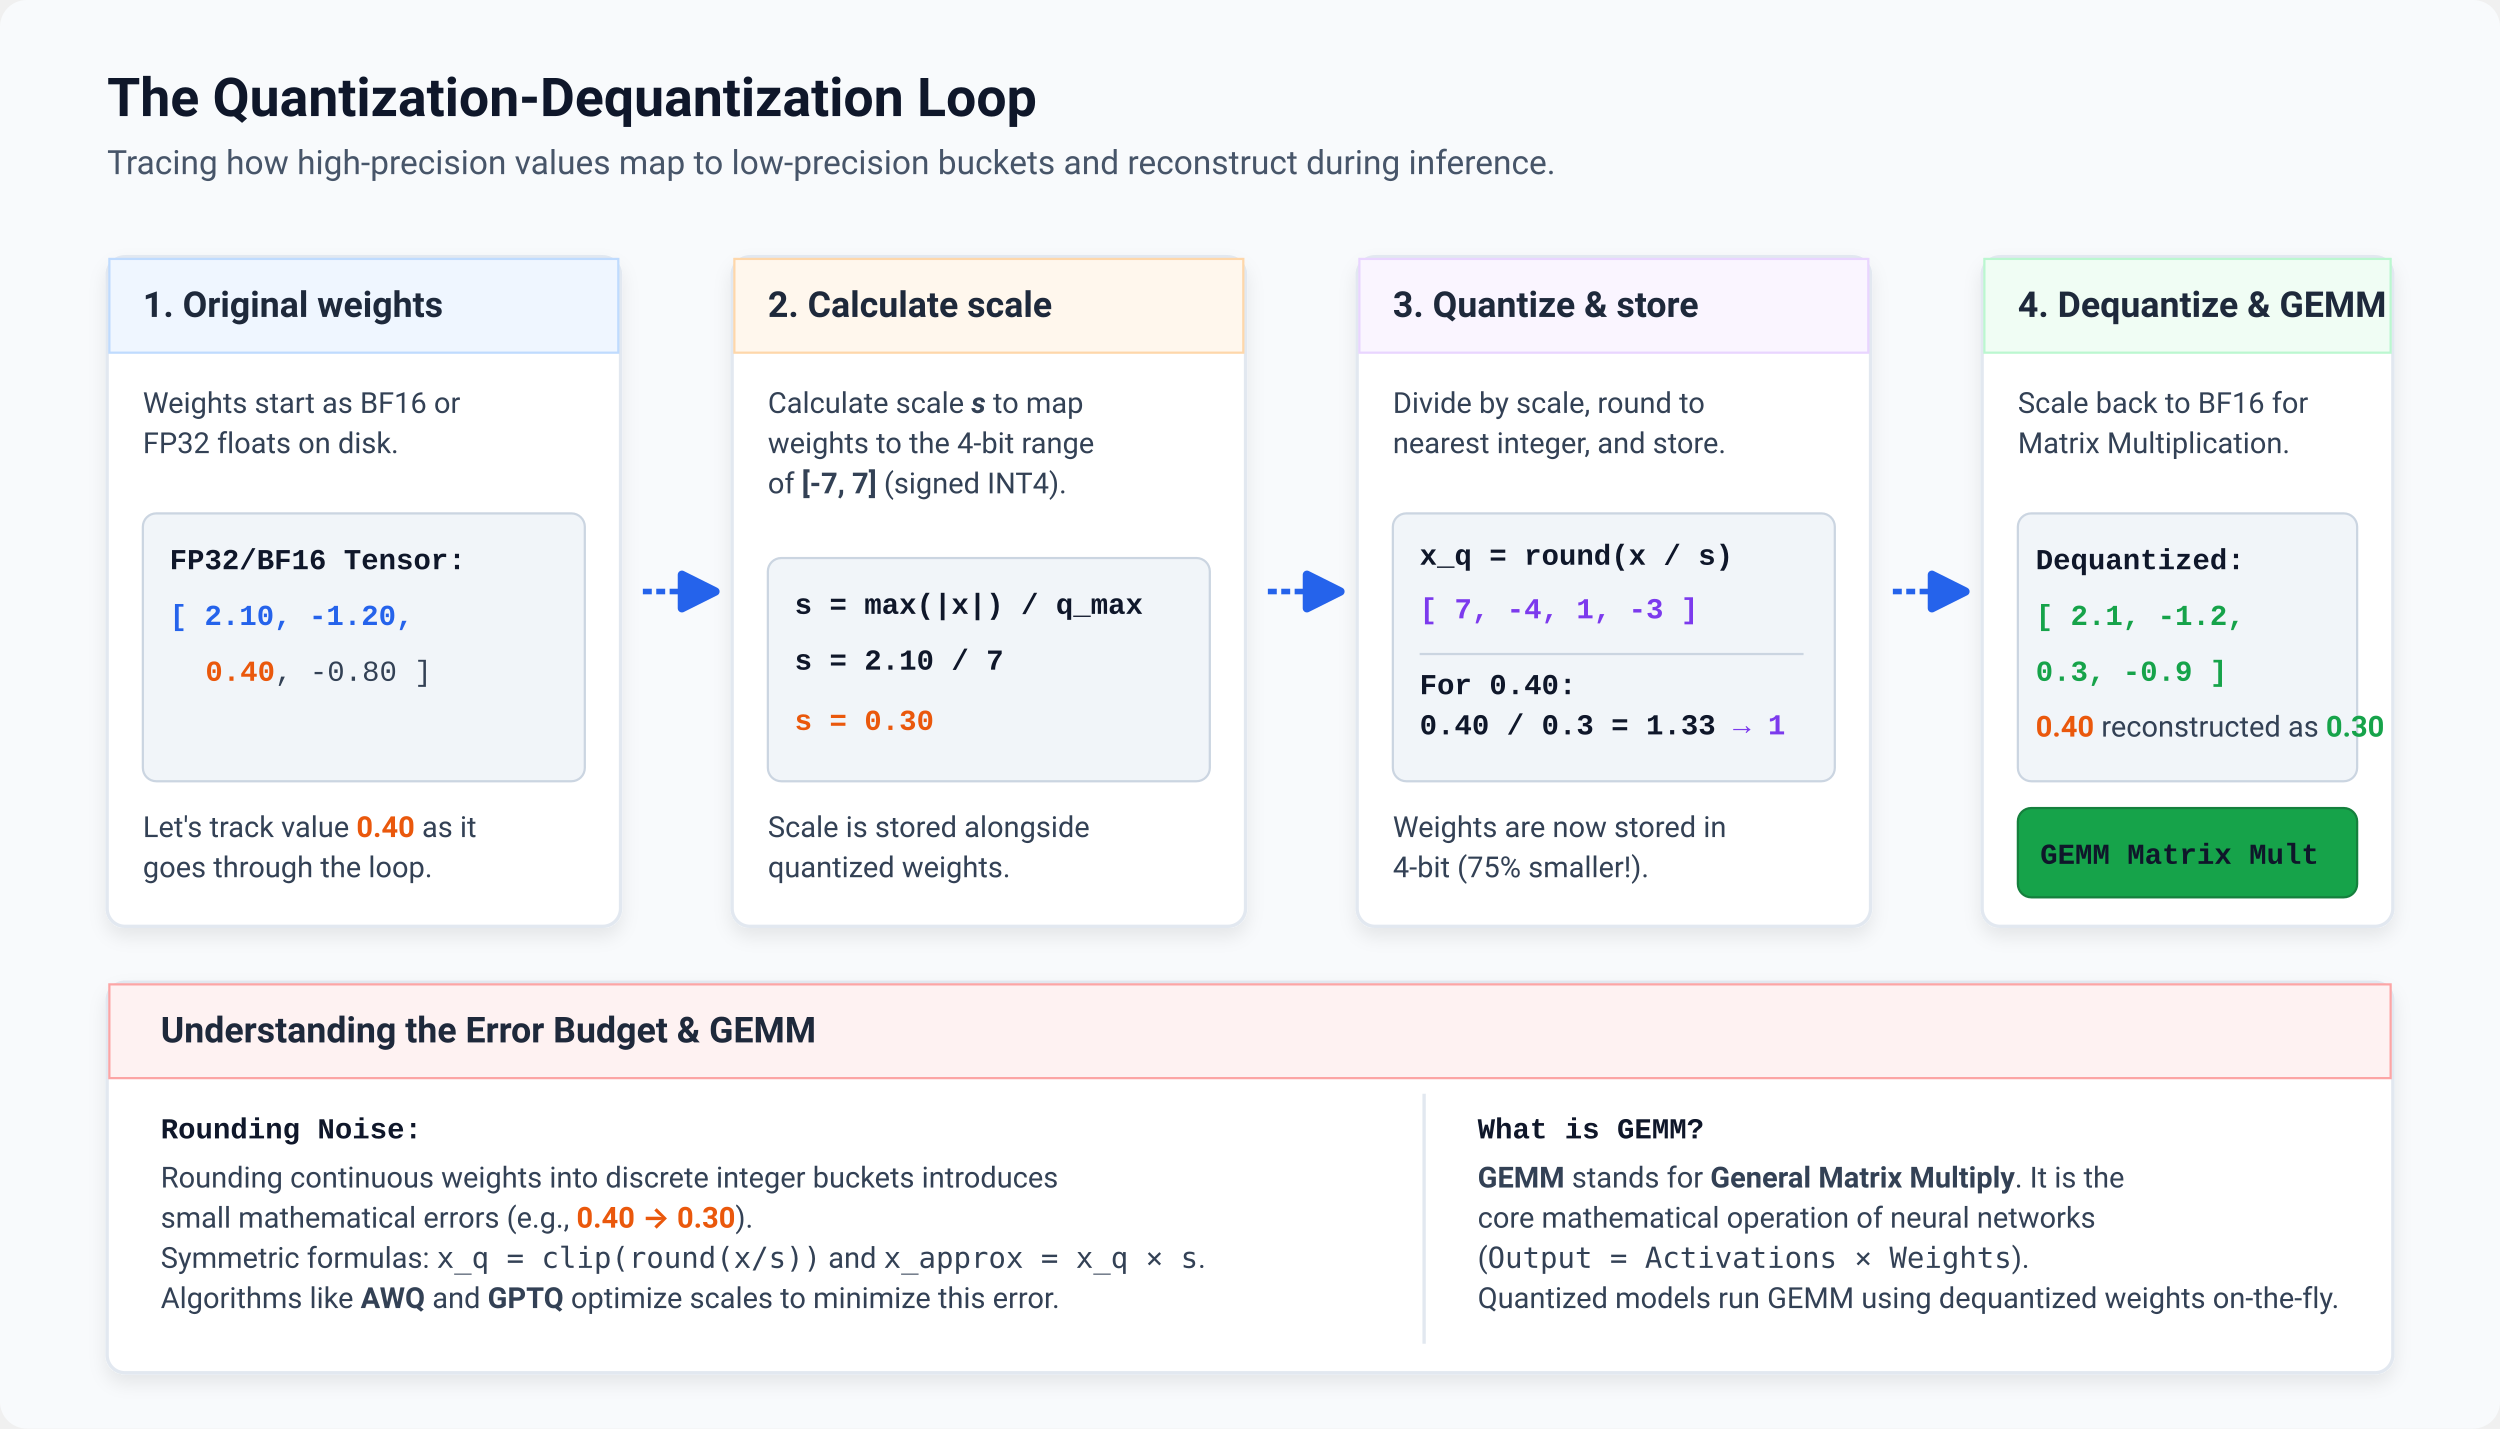
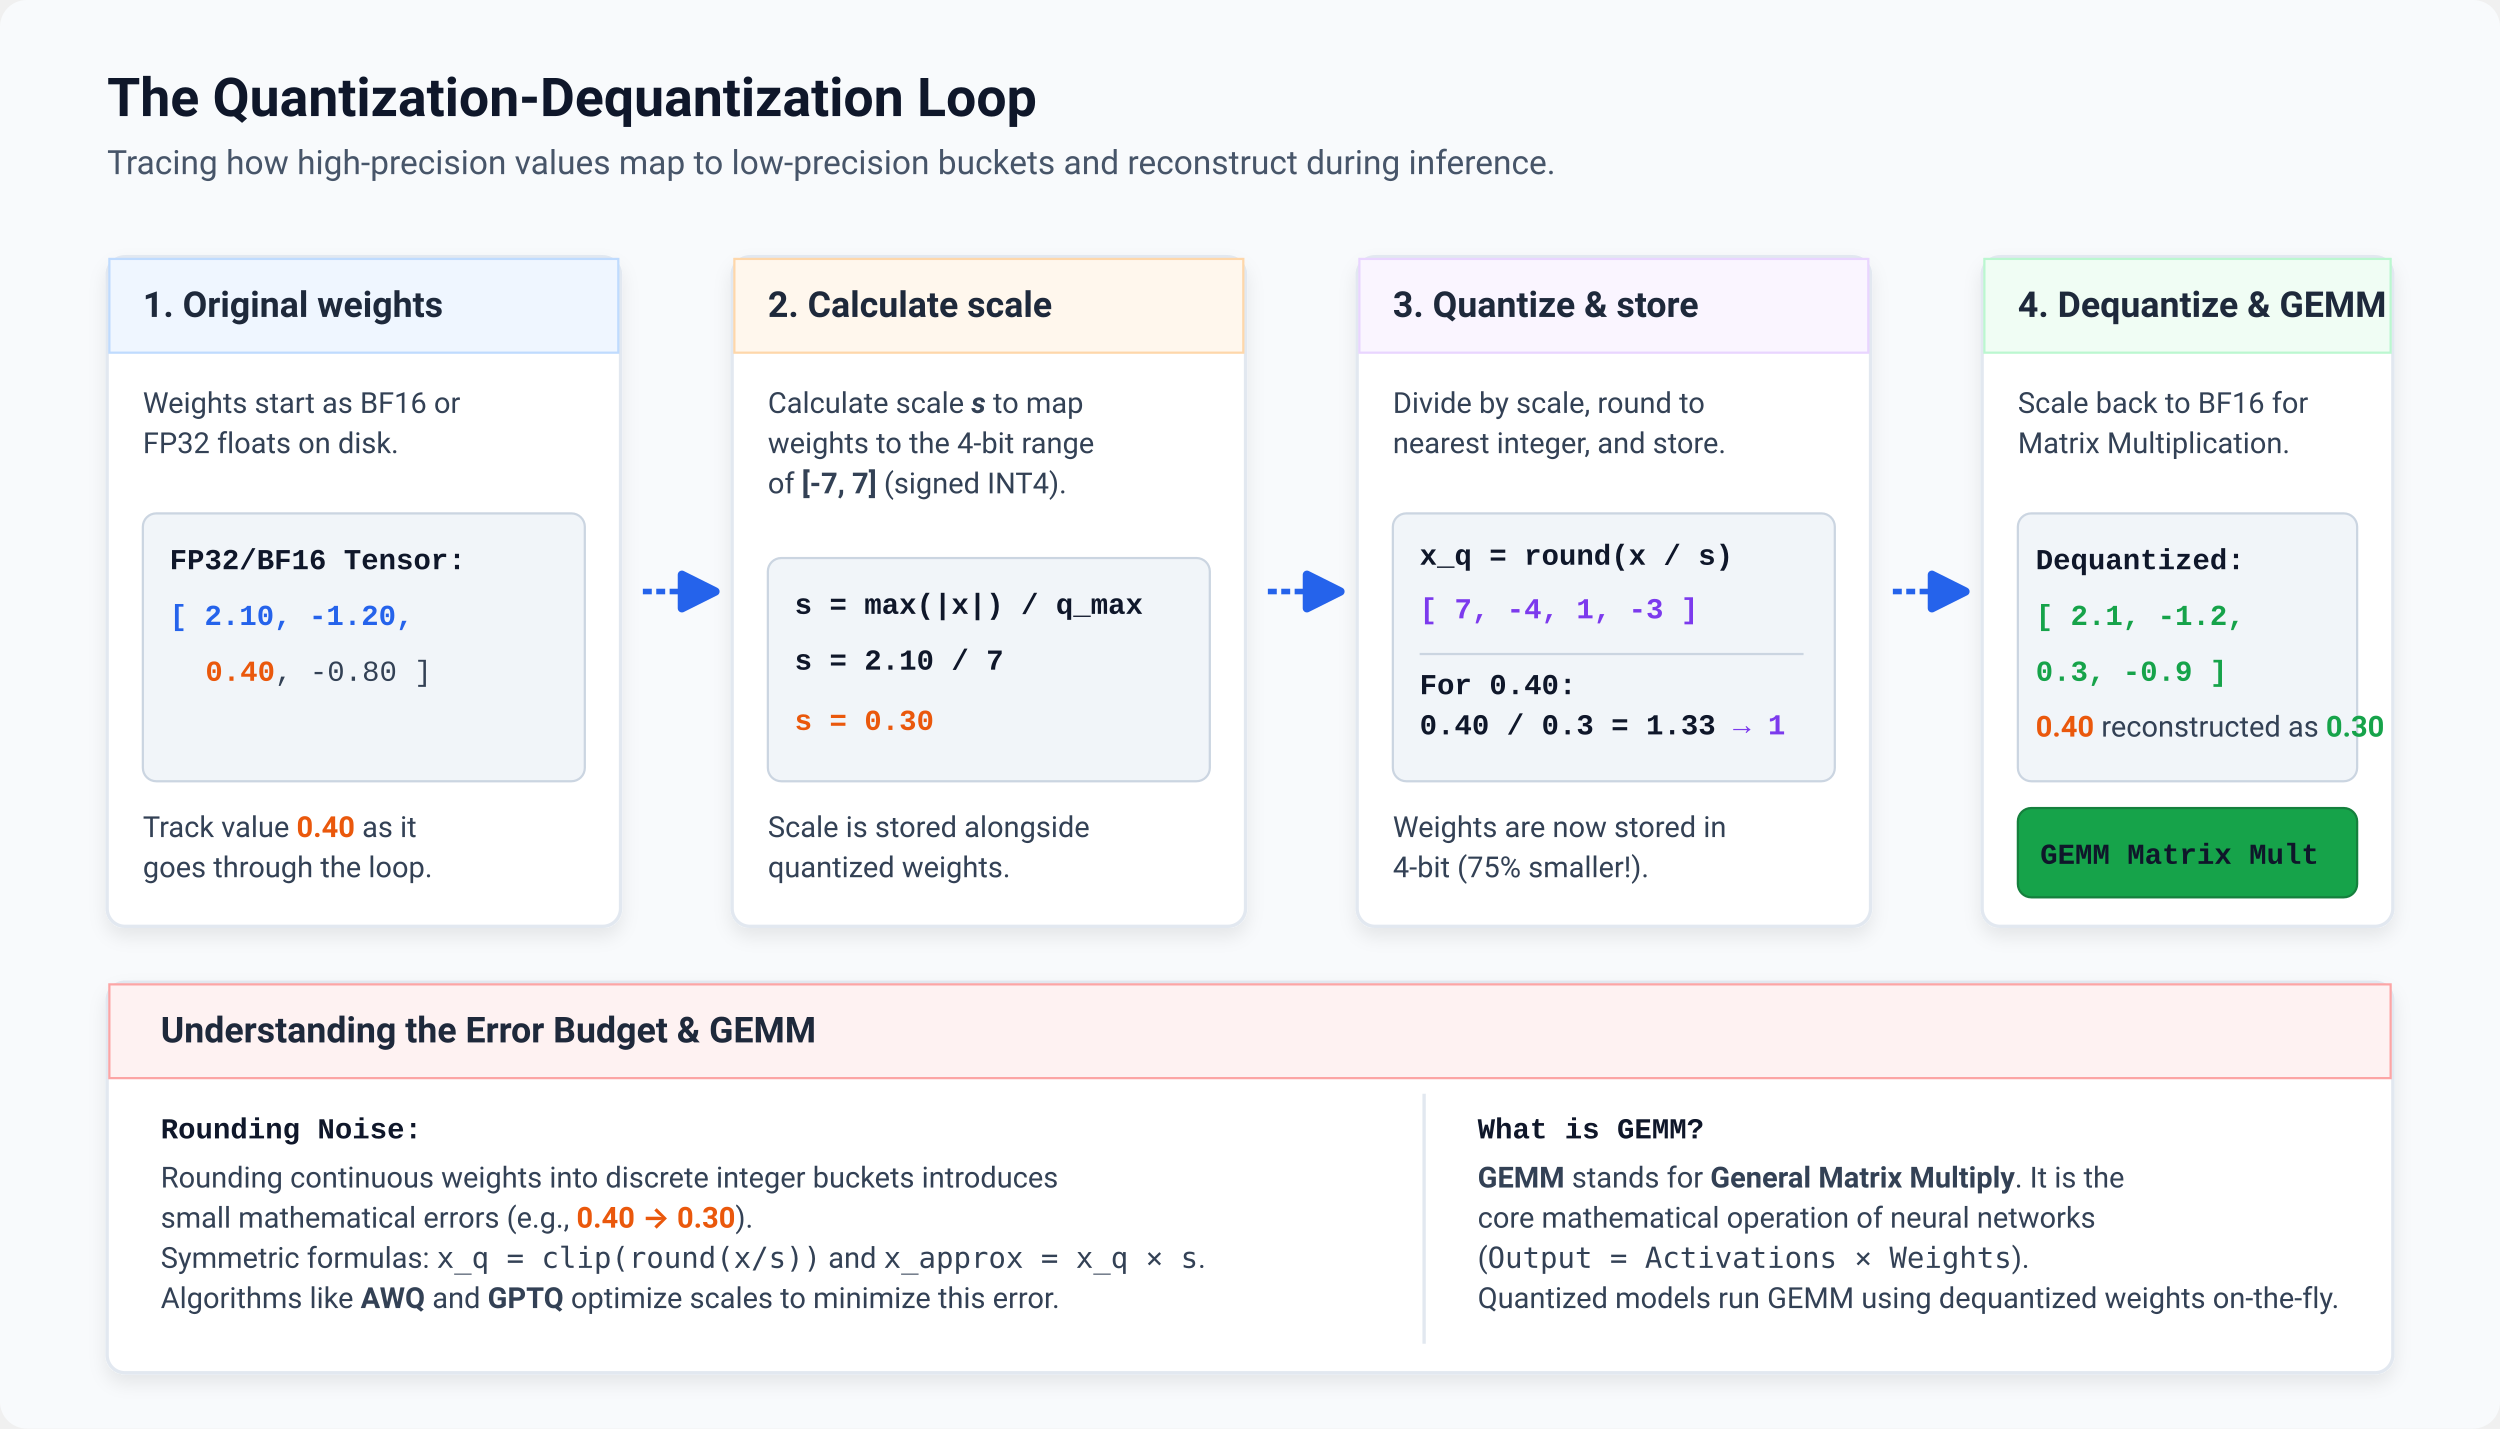
<svg xmlns="http://www.w3.org/2000/svg" width="1120" height="640" viewBox="0 0 1120 640" role="img" aria-labelledby="title desc">
  <defs>
    <filter id="shadow" x="-10%" y="-10%" width="120%" height="120%">
      <feDropShadow dx="0" dy="4" stdDeviation="4" flood-color="#0f172a" flood-opacity="0.08" />
    </filter>
    <marker id="arrow" markerWidth="10" markerHeight="10" refX="6" refY="5" orient="auto">
      <path d="M1,2 L7,5 L1,8 Z" fill="#2563eb" stroke="#2563eb" stroke-width="1.5" stroke-linejoin="round" />
    </marker>
    <style>
      .bg { fill: #f8fafc; }
      .card { fill: #ffffff; stroke: #e2e8f0; stroke-width: 1.5; filter: url(#shadow); }
      .title { font: 700 24px -apple-system, BlinkMacSystemFont, "Segoe UI", Roboto, sans-serif; fill: #0f172a; }
      .subtitle { font: 400 15px -apple-system, BlinkMacSystemFont, "Segoe UI", Roboto, sans-serif; fill: #475569; }
      .label { font: 700 16px -apple-system, BlinkMacSystemFont, "Segoe UI", Roboto, sans-serif; fill: #1e293b; }
      .text { font: 13px -apple-system, BlinkMacSystemFont, "Segoe UI", Roboto, sans-serif; fill: #334155; }
      .code-bg { fill: #f1f5f9; stroke: #cbd5e1; stroke-width: 1; }
      .mono { font: 600 13px "SFMono-Regular", Consolas, "Liberation Mono", Menlo, monospace; fill: #0f172a; }
      .mono-red { font: 700 13px "SFMono-Regular", Consolas, "Liberation Mono", Menlo, monospace; fill: #dc2626; }
      .mono-blue { font: 700 13px "SFMono-Regular", Consolas, "Liberation Mono", Menlo, monospace; fill: #2563eb; }
      .mono-green { font: 700 13px "SFMono-Regular", Consolas, "Liberation Mono", Menlo, monospace; fill: #16a34a; }
      .mono-purple { font: 700 13px "SFMono-Regular", Consolas, "Liberation Mono", Menlo, monospace; fill: #7c3aed; }
      .mono-orange { font: 700 13px "SFMono-Regular", Consolas, "Liberation Mono", Menlo, monospace; fill: #ea580c; }
      .blue-header { fill: #eff6ff; stroke: #bfdbfe; stroke-width: 1; }
      .orange-header { fill: #fff7ed; stroke: #fed7aa; stroke-width: 1; }
      .purple-header { fill: #faf5ff; stroke: #e9d5ff; stroke-width: 1; }
      .green-header { fill: #f0fdf4; stroke: #bbf7d0; stroke-width: 1; }
      .red-header { fill: #fef2f2; stroke: #fca5a5; stroke-width: 1; }
      .arrow { stroke: #2563eb; stroke-width: 2.5; fill: none; marker-end: url(#arrow); stroke-dasharray: 4 2; }
      .border-highlight { stroke: #3b82f6; stroke-width: 2; }
    </style>
  </defs>
  <rect class="bg" width="1120" height="640" rx="12" />
  <text class="title" x="48" y="52">The Quantization-Dequantization Loop</text>
  <text class="subtitle" x="48" y="78">Tracing how high-precision values map to low-precision buckets and reconstruct during inference.</text>
  <g transform="translate(48 115)">
    <rect class="card" width="230" height="300" rx="8" />
    <rect class="blue-header" x="1" y="1" width="228" height="42" rx="7 7 0 0" />
    <text class="label" x="16" y="27">1. Original weights</text>
    <text class="text" x="16" y="70">Weights start as BF16 or</text>
    <text class="text" x="16" y="88">FP32 floats on disk.</text>
    <rect class="code-bg" x="16" y="115" width="198" height="120" rx="6" />
    <text class="mono" x="28" y="140">FP32/BF16 Tensor:</text>
    <text class="mono-blue" x="28" y="165">[ 2.10,  -1.20,</text>
    <text class="mono-orange" x="44" y="190">0.40<tspan fill="#334155" font-weight="normal">,  -0.80 ]</tspan>
    </text>
-     <text class="text" x="16" y="260">Let's track value <tspan font-weight="bold" fill="#ea580c">0.40</tspan> as it</text>
+     <text class="text" x="16" y="260">Track value <tspan font-weight="bold" fill="#ea580c">0.40</tspan> as it</text>
    <text class="text" x="16" y="278">goes through the loop.</text>
  </g>
  <path class="arrow" d="M288 265 L318 265" />
  <g transform="translate(328 115)">
    <rect class="card" width="230" height="300" rx="8" />
    <rect class="orange-header" x="1" y="1" width="228" height="42" rx="7 7 0 0" />
    <text class="label" x="16" y="27">2. Calculate scale</text>
    <text class="text" x="16" y="70">Calculate scale <tspan font-style="italic" font-weight="bold">s</tspan> to map</text>
    <text class="text" x="16" y="88">weights to the 4-bit range</text>
    <text class="text" x="16" y="106">of <tspan font-weight="bold">[-7, 7]</tspan> (signed INT4).</text>
    <rect class="code-bg" x="16" y="135" width="198" height="100" rx="6" />
    <text class="mono" x="28" y="160">s = max(|x|) / q_max</text>
    <text class="mono" x="28" y="185">s = 2.10 / 7</text>
    <text class="mono-orange" x="28" y="212">s = 0.30</text>
    <text class="text" x="16" y="260">Scale is stored alongside</text>
    <text class="text" x="16" y="278">quantized weights.</text>
  </g>
  <path class="arrow" d="M568 265 L598 265" />
  <g transform="translate(608 115)">
    <rect class="card" width="230" height="300" rx="8" />
    <rect class="purple-header" x="1" y="1" width="228" height="42" rx="7 7 0 0" />
    <text class="label" x="16" y="27">3. Quantize &amp; store</text>
    <text class="text" x="16" y="70">Divide by scale, round to</text>
    <text class="text" x="16" y="88">nearest integer, and store.</text>
    <rect class="code-bg" x="16" y="115" width="198" height="120" rx="6" />
    <text class="mono" x="28" y="138">x_q = round(x / s)</text>
    <text class="mono-purple" x="28" y="162">[ 7,  -4,  1,  -3 ]</text>
    <line x1="28" y1="178" x2="200" y2="178" stroke="#cbd5e1" stroke-width="1" />
    <text class="mono" x="28" y="196">For 0.40:</text>
    <text class="mono" x="28" y="214">0.40 / 0.3 = 1.33 <tspan fill="#7c3aed" font-weight="bold">→ 1</tspan>
    </text>
    <text class="text" x="16" y="260">Weights are now stored in</text>
    <text class="text" x="16" y="278">4-bit (75% smaller!).</text>
  </g>
  <path class="arrow" d="M848 265 L878 265" />
  <g transform="translate(888 115)">
    <rect class="card" width="184" height="300" rx="8" />
    <rect class="green-header" x="1" y="1" width="182" height="42" rx="7 7 0 0" />
    <text class="label" x="16" y="27">4. Dequantize &amp; GEMM</text>
    <text class="text" x="16" y="70">Scale back to BF16 for</text>
    <text class="text" x="16" y="88">Matrix Multiplication.</text>
    <rect class="code-bg" x="16" y="115" width="152" height="120" rx="6" />
    <text class="mono" x="24" y="140">Dequantized:</text>
    <text class="mono-green" x="24" y="165">[ 2.1, -1.2, </text>
    <text class="mono-green" x="24" y="190">  0.3, -0.9 ]</text>
    <text class="text" x="24" y="215">
      <tspan font-weight="bold" fill="#ea580c">0.40</tspan> reconstructed as <tspan font-weight="bold" fill="#16a34a">0.30</tspan>
    </text>
    <rect x="16" y="247" width="152" height="40" rx="6" fill="#16a34a" stroke="#15803d" stroke-width="1" />
    <text class="mono" x="26" y="272" fill="#ffffff">GEMM Matrix Mult</text>
  </g>
  <g transform="translate(48 440)">
    <rect class="card" width="1024" height="175" rx="8" />
    <rect class="red-header" x="1" y="1" width="1022" height="42" rx="7 7 0 0" />
    <text class="label" x="24" y="27">Understanding the Error Budget &amp; GEMM</text>
    <text class="mono" x="24" y="70">Rounding Noise:</text>
    <text class="text" x="24" y="92">Rounding continuous weights into discrete integer buckets introduces</text>
    <text class="text" x="24" y="110">small mathematical errors (e.g., <tspan fill="#ea580c" font-weight="bold">0.40 → 0.30</tspan>).</text>
    <text class="text" x="24" y="128">Symmetric formulas: <tspan font-family="monospace">x_q = clip(round(x/s))</tspan> and <tspan font-family="monospace">x_approx = x_q × s</tspan>.</text>
    <text class="text" x="24" y="146">Algorithms like <tspan font-weight="bold">AWQ</tspan> and <tspan font-weight="bold">GPTQ</tspan> optimize scales to minimize this error.</text>
    <line x1="590" y1="50" x2="590" y2="162" stroke="#e2e8f0" stroke-width="1.5" />
    <text class="mono" x="614" y="70">What is GEMM?</text>
    <text class="text" x="614" y="92">
      <tspan font-weight="bold">GEMM</tspan> stands for <tspan font-weight="bold">General Matrix Multiply</tspan>. It is the</text>
    <text class="text" x="614" y="110">core mathematical operation of neural networks</text>
    <text class="text" x="614" y="128">(<tspan font-family="monospace">Output = Activations × Weights</tspan>).</text>
    <text class="text" x="614" y="146">Quantized models run GEMM using dequantized weights on-the-fly.</text>
  </g>
</svg>
